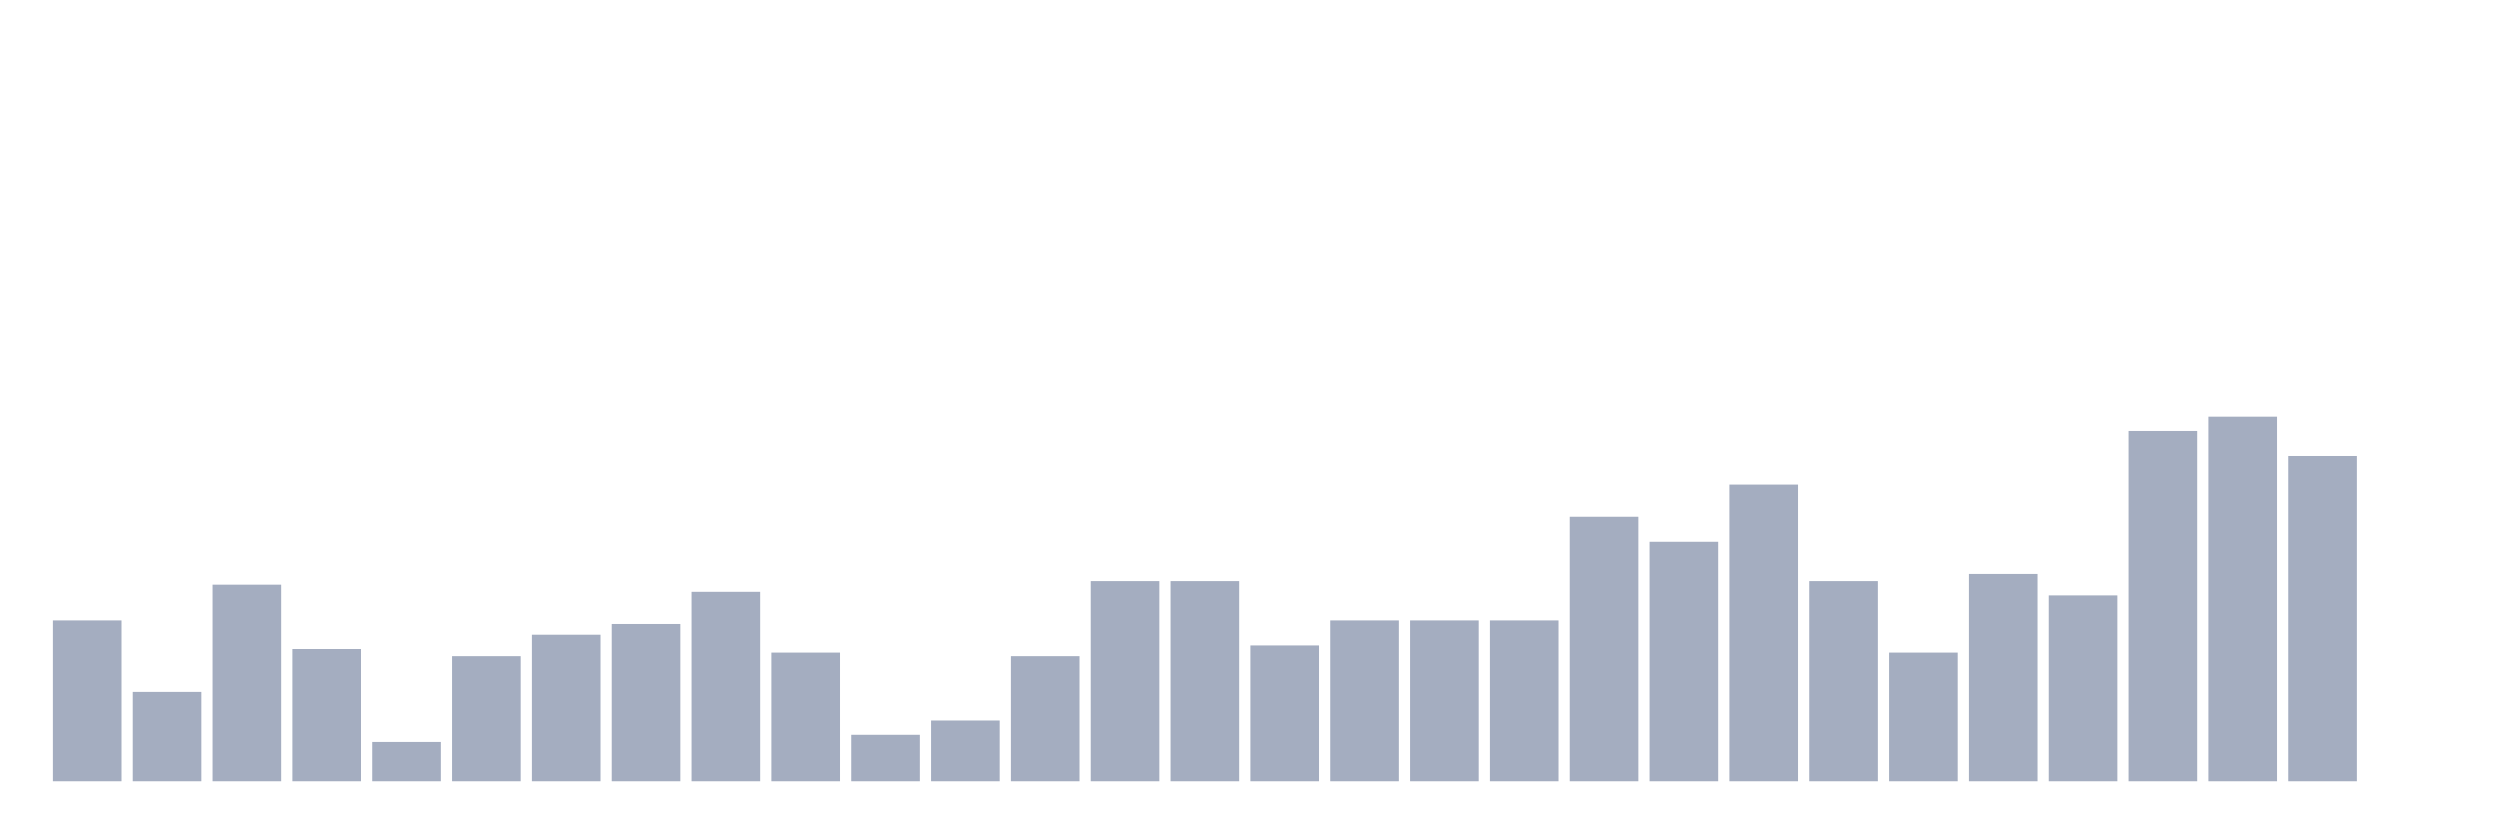
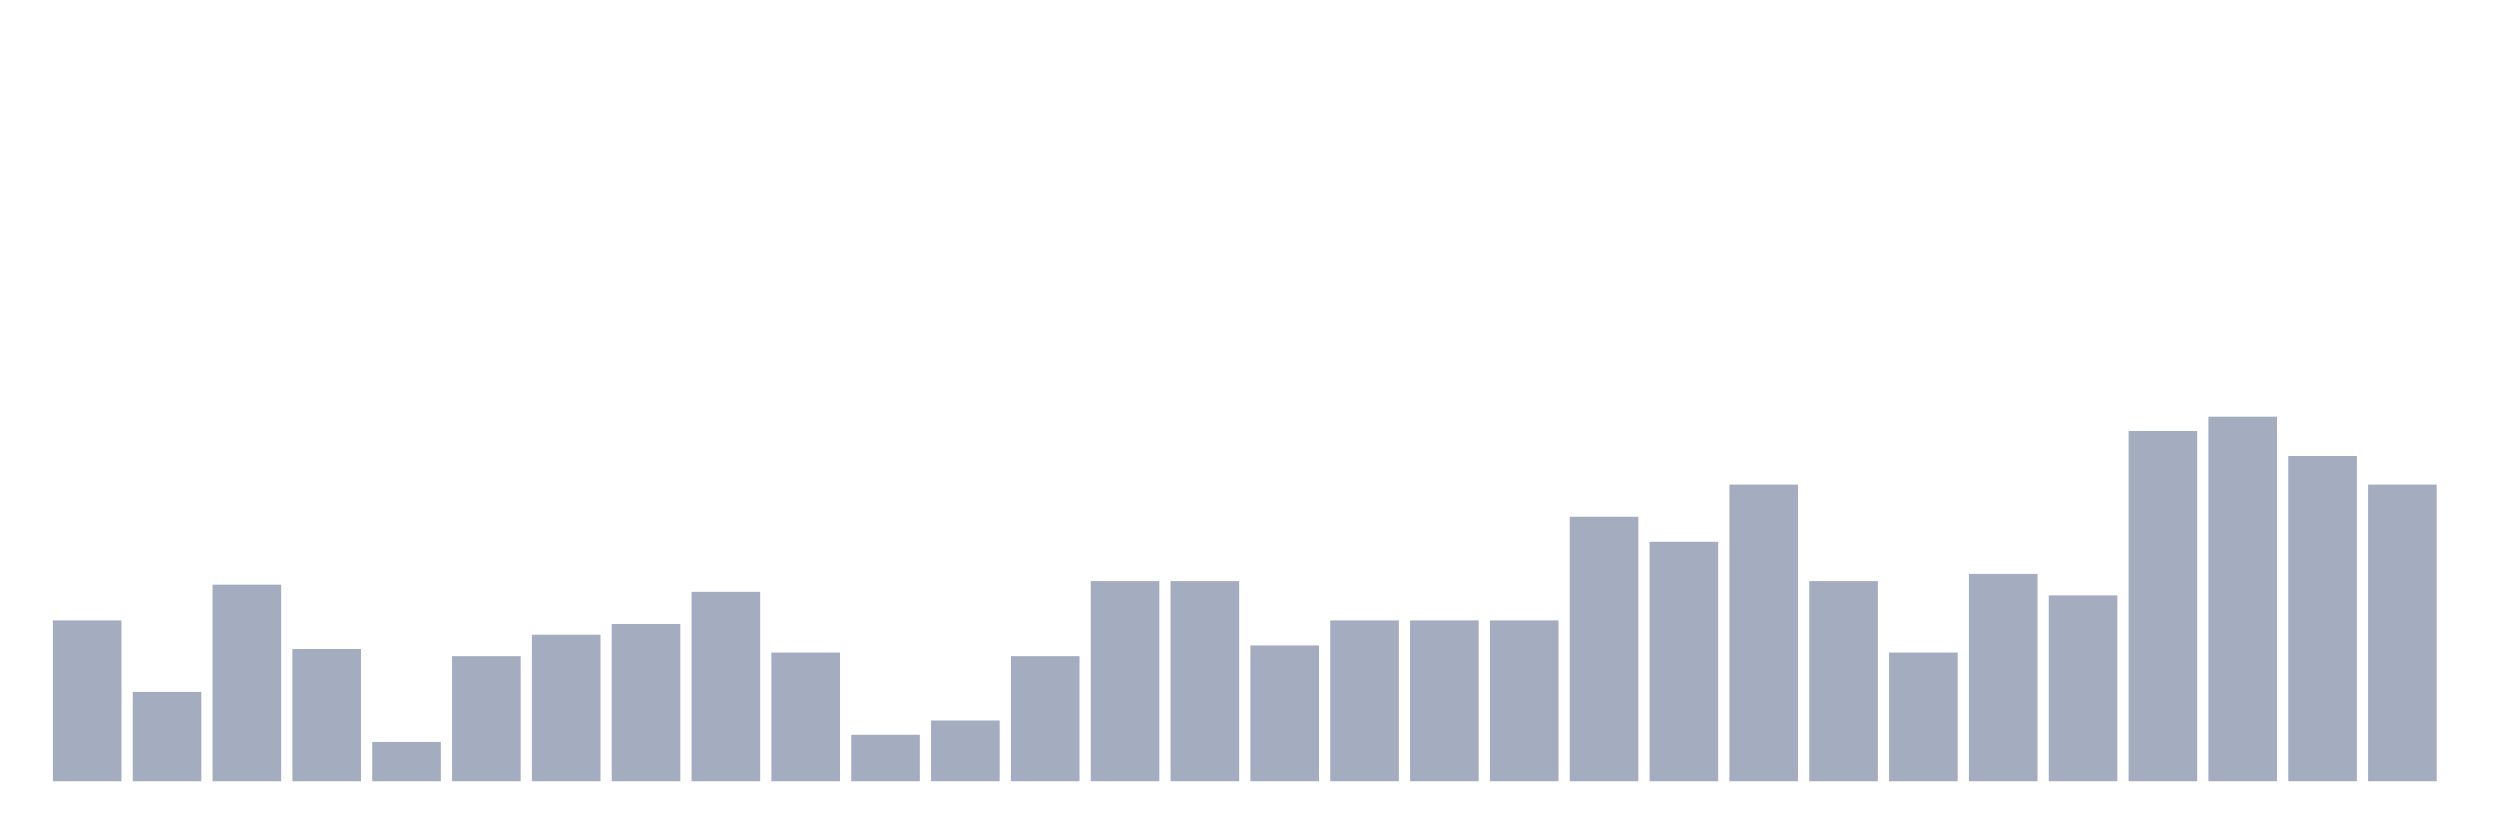
<svg xmlns="http://www.w3.org/2000/svg" viewBox="0 0 480 160">
  <g transform="translate(10,10)">
    <rect class="bar" x="0.153" width="13.175" y="109.118" height="30.882" fill="rgb(164,173,192)" />
    <rect class="bar" x="15.482" width="13.175" y="122.843" height="17.157" fill="rgb(164,173,192)" />
    <rect class="bar" x="30.81" width="13.175" y="102.255" height="37.745" fill="rgb(164,173,192)" />
    <rect class="bar" x="46.138" width="13.175" y="114.608" height="25.392" fill="rgb(164,173,192)" />
    <rect class="bar" x="61.466" width="13.175" y="132.451" height="7.549" fill="rgb(164,173,192)" />
    <rect class="bar" x="76.794" width="13.175" y="115.98" height="24.02" fill="rgb(164,173,192)" />
    <rect class="bar" x="92.123" width="13.175" y="111.863" height="28.137" fill="rgb(164,173,192)" />
    <rect class="bar" x="107.451" width="13.175" y="109.804" height="30.196" fill="rgb(164,173,192)" />
    <rect class="bar" x="122.779" width="13.175" y="103.627" height="36.373" fill="rgb(164,173,192)" />
    <rect class="bar" x="138.107" width="13.175" y="115.294" height="24.706" fill="rgb(164,173,192)" />
    <rect class="bar" x="153.436" width="13.175" y="131.078" height="8.922" fill="rgb(164,173,192)" />
    <rect class="bar" x="168.764" width="13.175" y="128.333" height="11.667" fill="rgb(164,173,192)" />
    <rect class="bar" x="184.092" width="13.175" y="115.98" height="24.02" fill="rgb(164,173,192)" />
    <rect class="bar" x="199.42" width="13.175" y="101.569" height="38.431" fill="rgb(164,173,192)" />
    <rect class="bar" x="214.748" width="13.175" y="101.569" height="38.431" fill="rgb(164,173,192)" />
    <rect class="bar" x="230.077" width="13.175" y="113.922" height="26.078" fill="rgb(164,173,192)" />
    <rect class="bar" x="245.405" width="13.175" y="109.118" height="30.882" fill="rgb(164,173,192)" />
    <rect class="bar" x="260.733" width="13.175" y="109.118" height="30.882" fill="rgb(164,173,192)" />
    <rect class="bar" x="276.061" width="13.175" y="109.118" height="30.882" fill="rgb(164,173,192)" />
    <rect class="bar" x="291.39" width="13.175" y="89.216" height="50.784" fill="rgb(164,173,192)" />
    <rect class="bar" x="306.718" width="13.175" y="94.02" height="45.98" fill="rgb(164,173,192)" />
    <rect class="bar" x="322.046" width="13.175" y="83.039" height="56.961" fill="rgb(164,173,192)" />
    <rect class="bar" x="337.374" width="13.175" y="101.569" height="38.431" fill="rgb(164,173,192)" />
    <rect class="bar" x="352.702" width="13.175" y="115.294" height="24.706" fill="rgb(164,173,192)" />
    <rect class="bar" x="368.031" width="13.175" y="100.196" height="39.804" fill="rgb(164,173,192)" />
    <rect class="bar" x="383.359" width="13.175" y="104.314" height="35.686" fill="rgb(164,173,192)" />
    <rect class="bar" x="398.687" width="13.175" y="72.745" height="67.255" fill="rgb(164,173,192)" />
    <rect class="bar" x="414.015" width="13.175" y="70" height="70" fill="rgb(164,173,192)" />
    <rect class="bar" x="429.344" width="13.175" y="77.549" height="62.451" fill="rgb(164,173,192)" />
-     <rect class="bar" x="444.672" width="13.175" y="140" height="0" fill="rgb(164,173,192)" />
+     <rect class="bar" x="444.672" width="13.175" y="83.039" height="56.961" fill="rgb(164,173,192)" />
  </g>
</svg>
